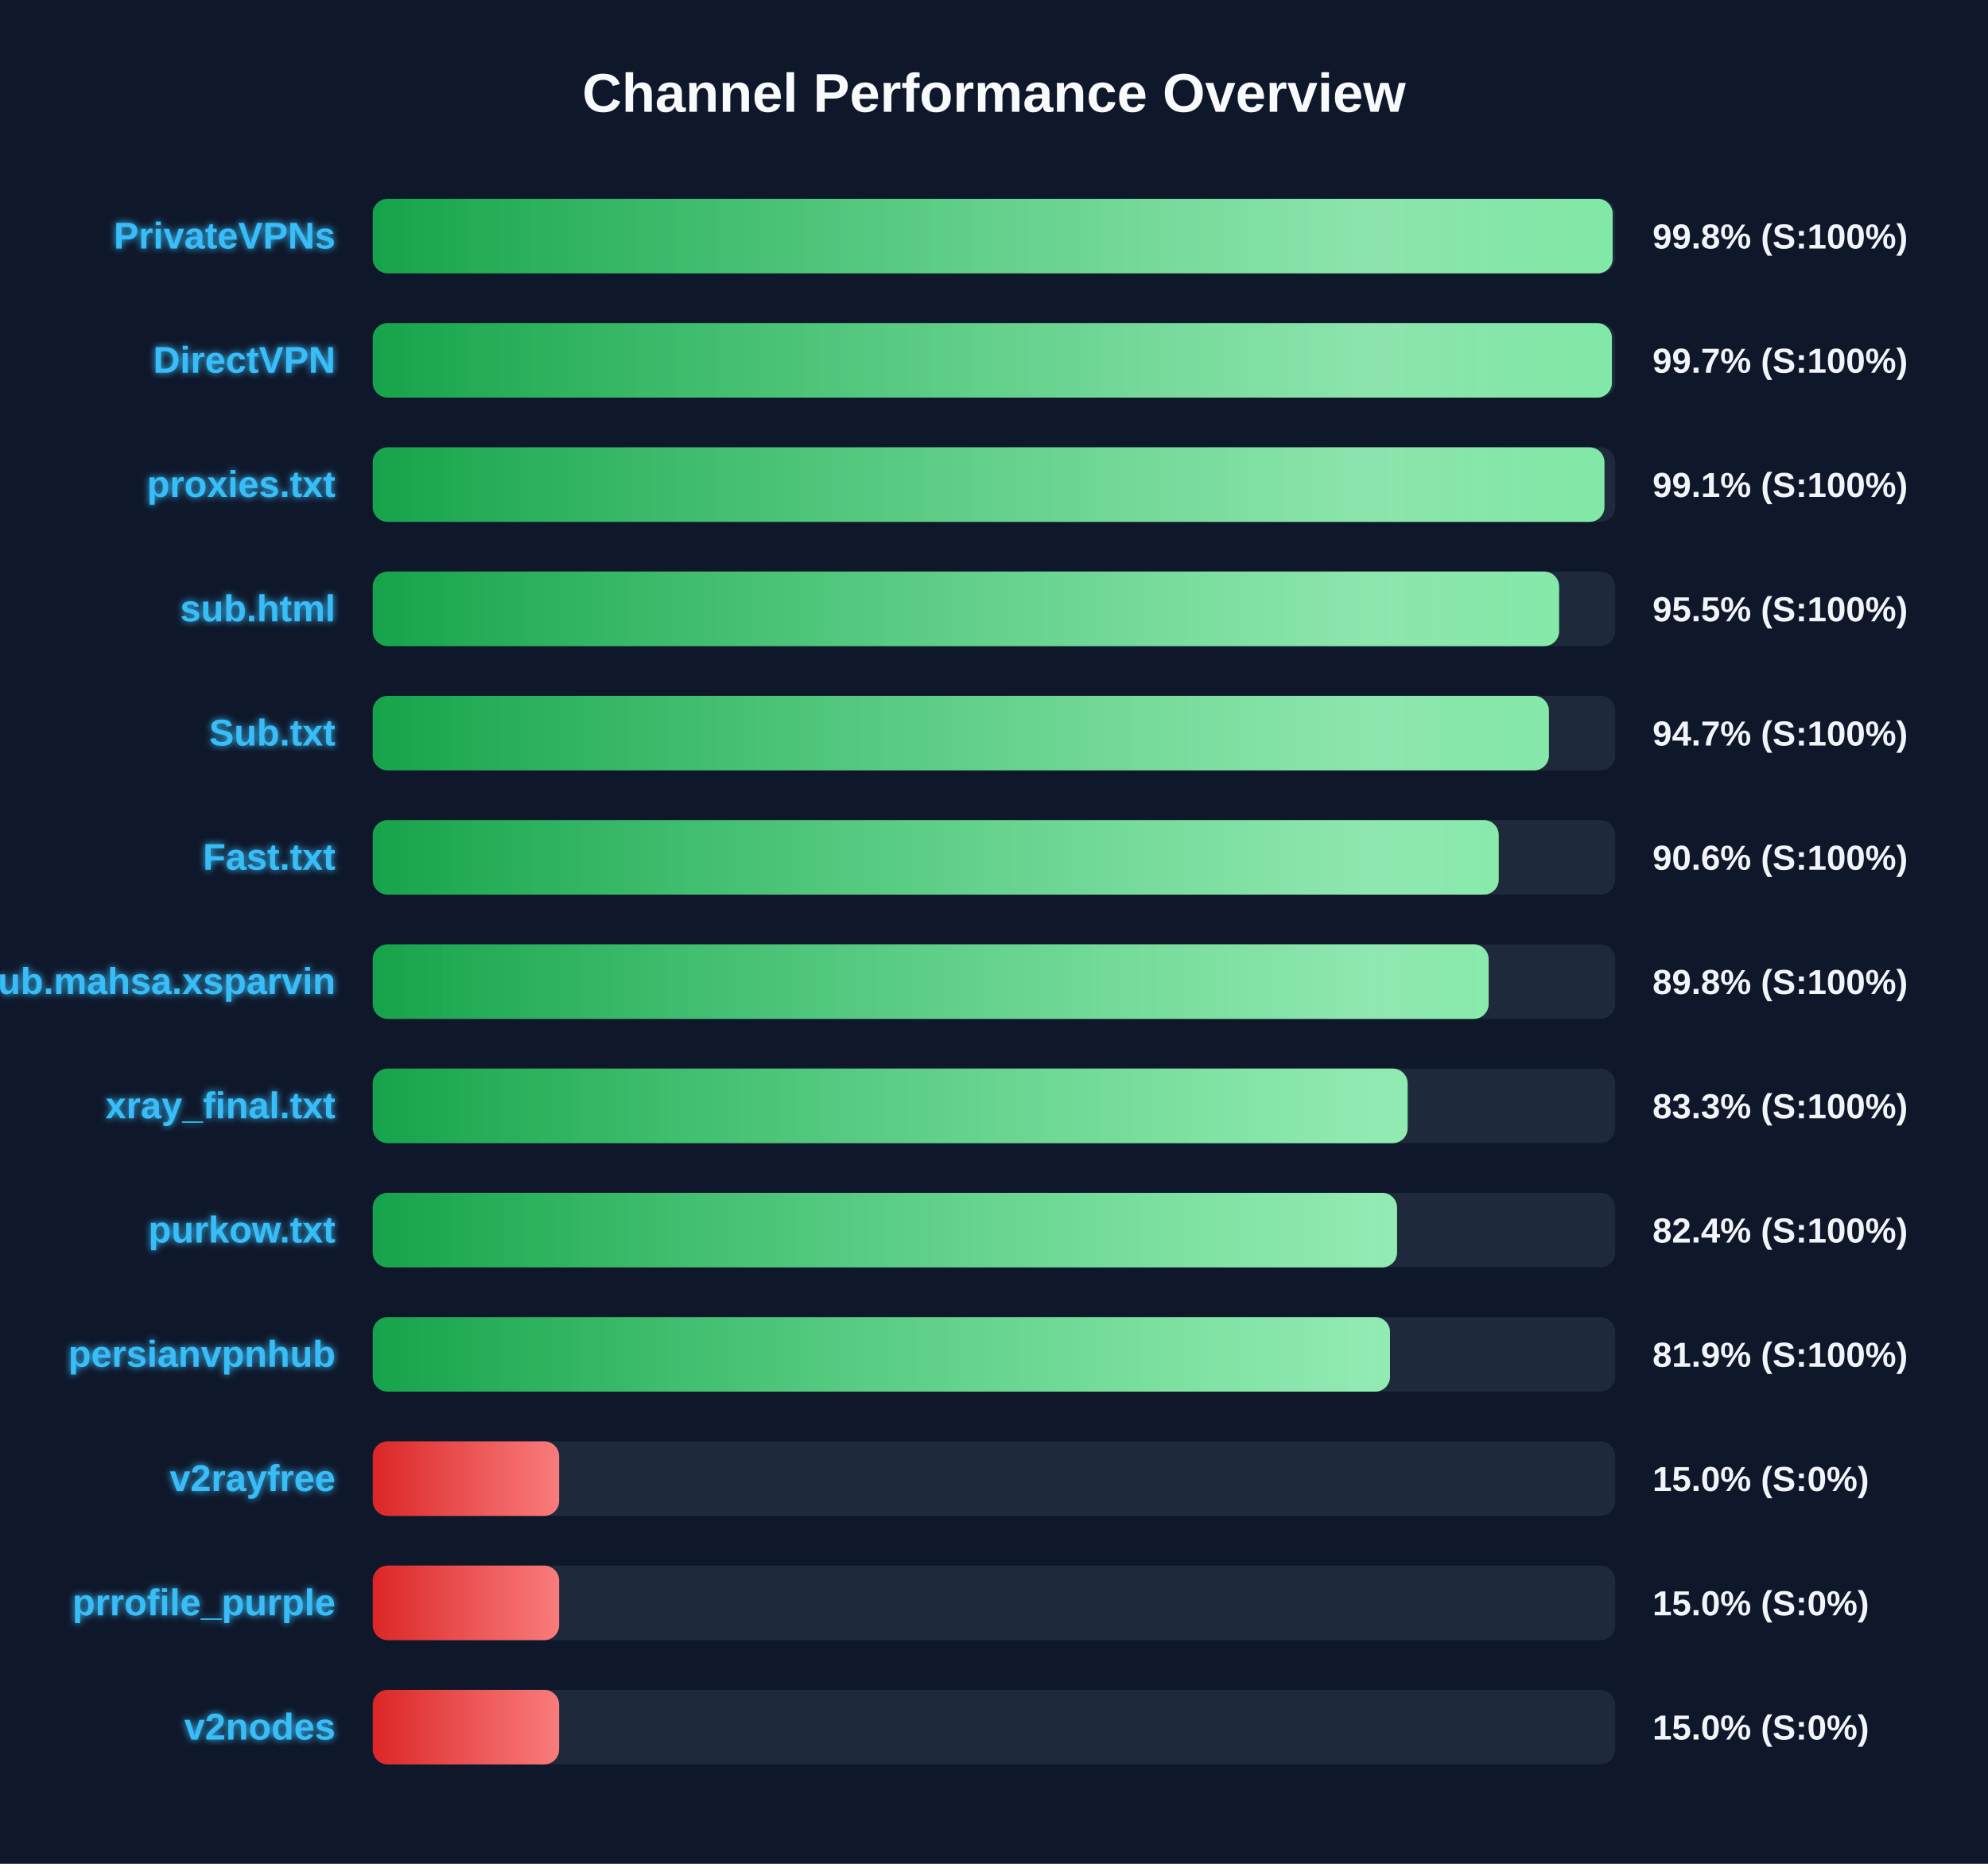
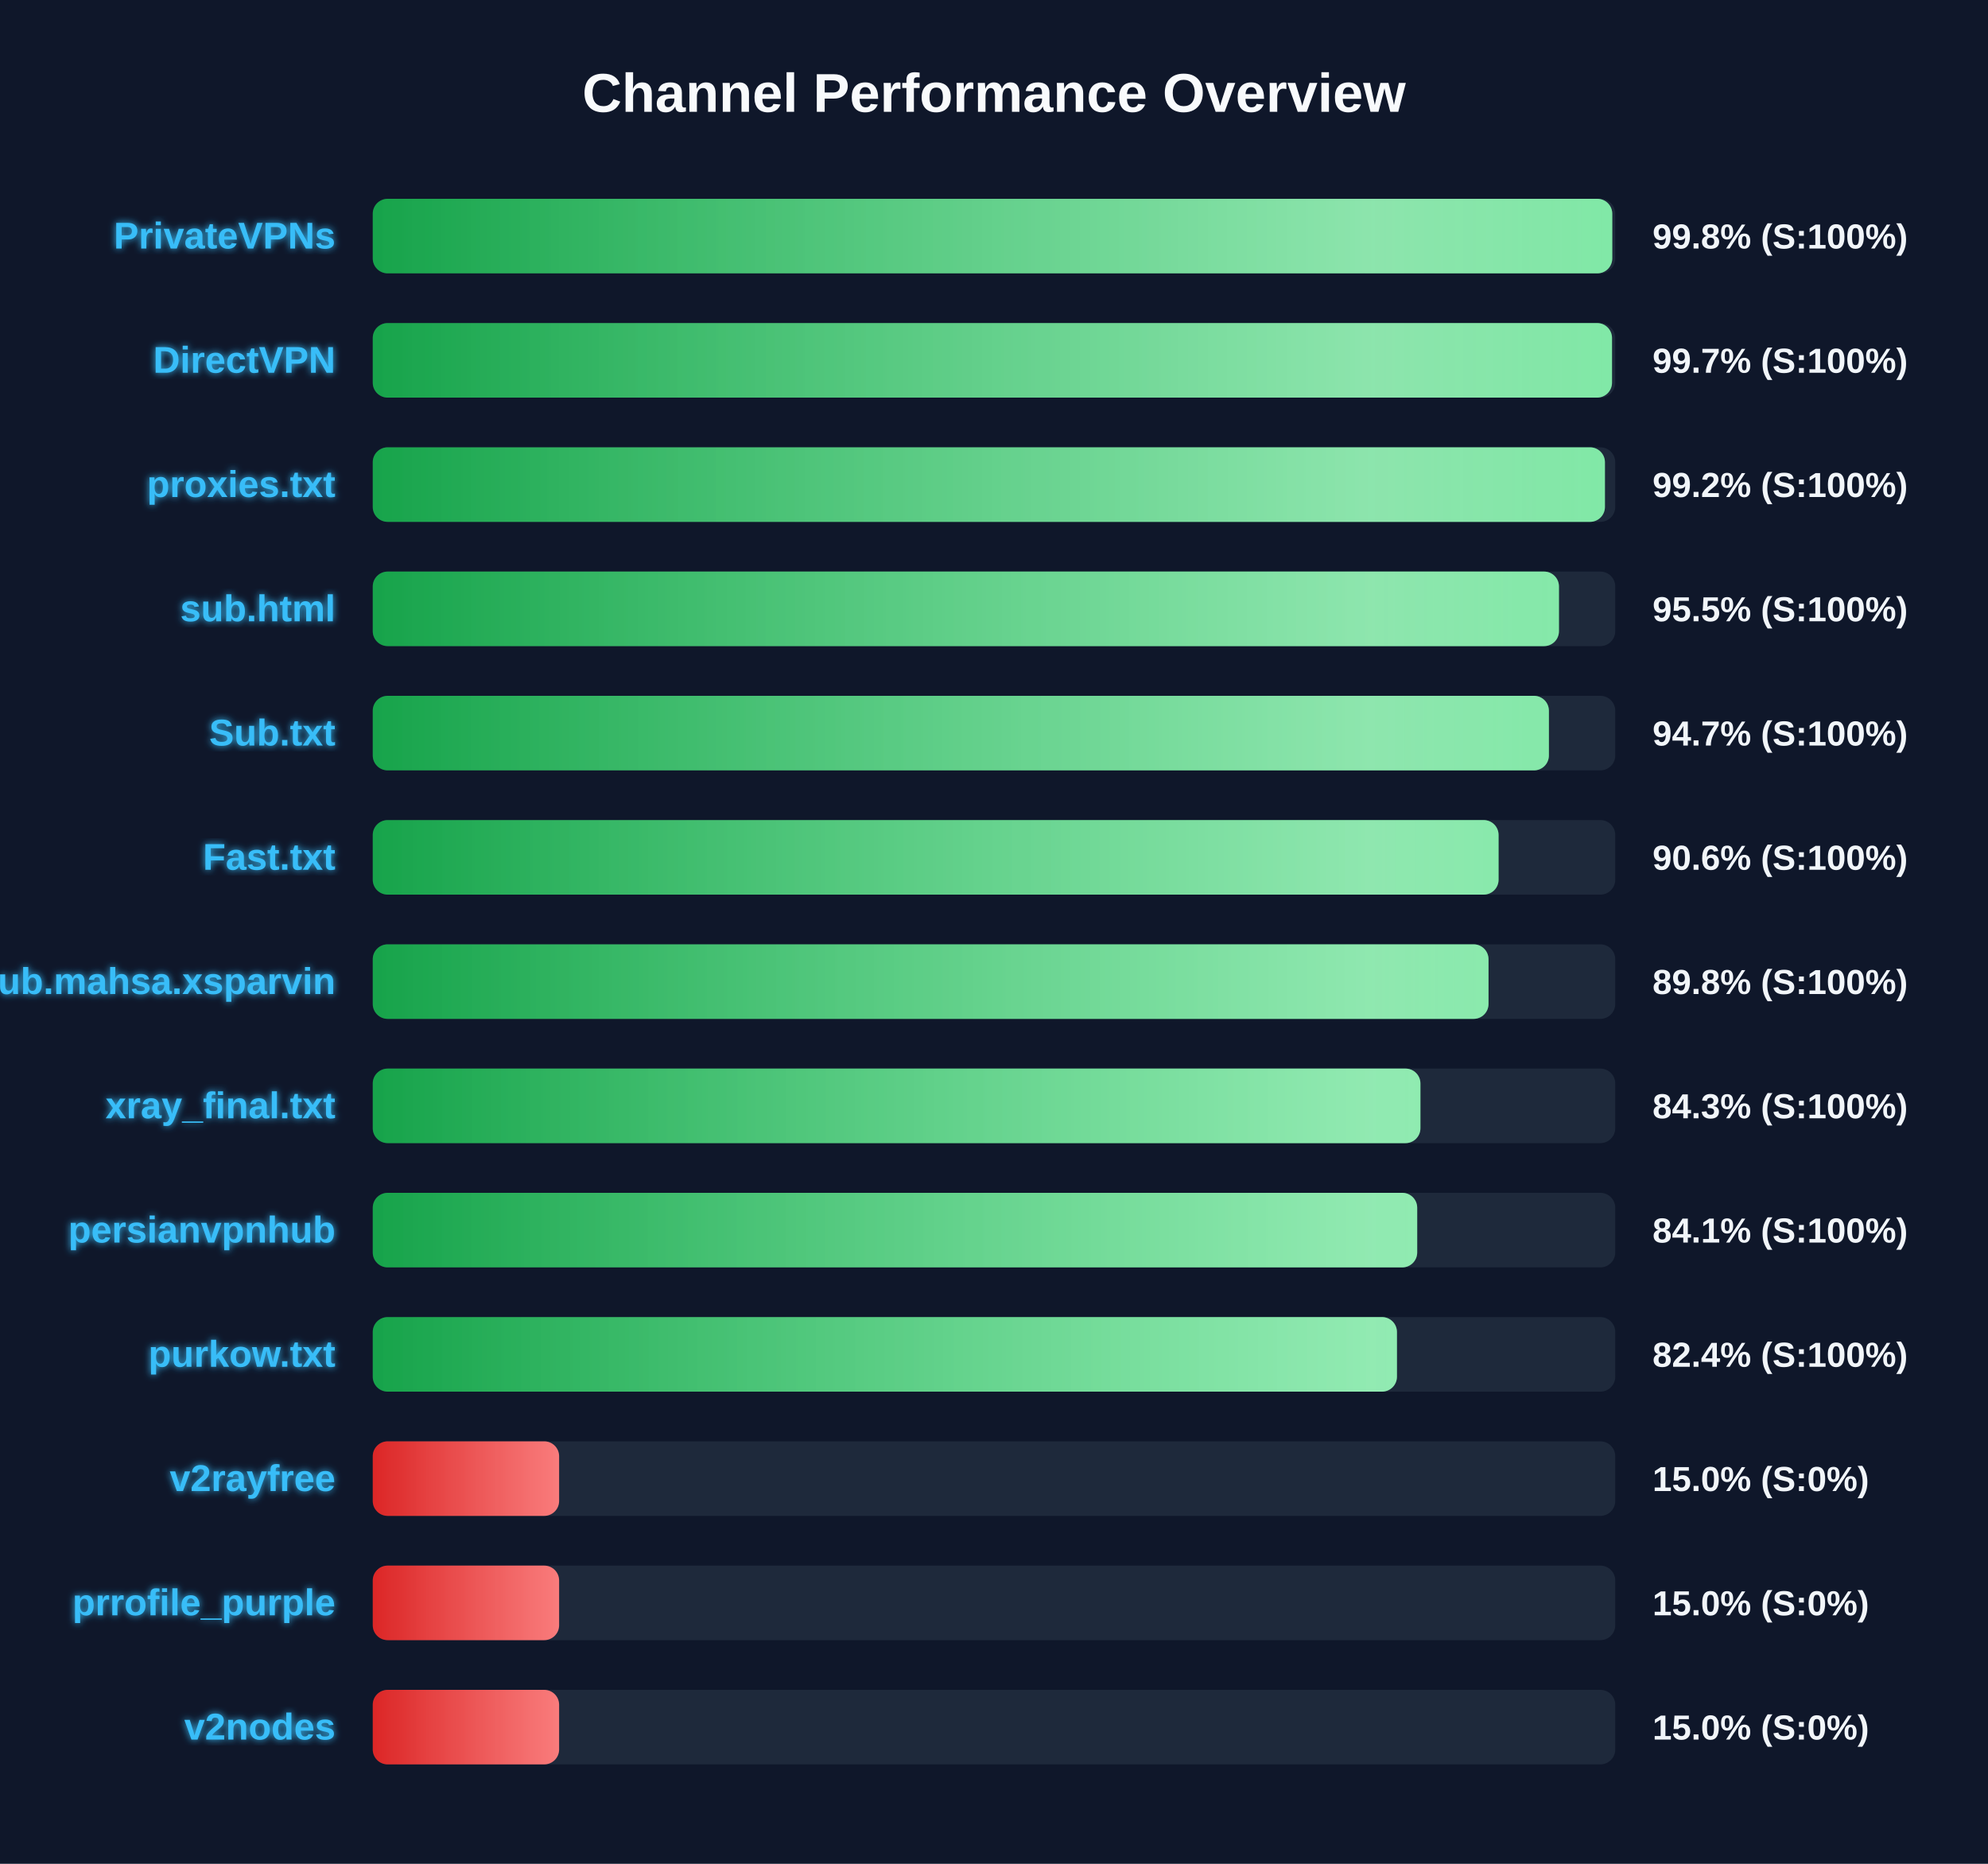
<svg xmlns="http://www.w3.org/2000/svg" width="800" height="750" version="1.1">
  <defs>
    <linearGradient id="grad-green" x1="0%" y1="0%" x2="100%" y2="0%">
      <stop offset="0%" stop-color="#16a34a" />
      <stop offset="100%" stop-color="#4ade80" />
    </linearGradient>
    <linearGradient id="grad-yellow" x1="0%" y1="0%" x2="100%" y2="0%">
      <stop offset="0%" stop-color="#ca8a04" />
      <stop offset="100%" stop-color="#fde047" />
    </linearGradient>
    <linearGradient id="grad-red" x1="0%" y1="0%" x2="100%" y2="0%">
      <stop offset="0%" stop-color="#dc2626" />
      <stop offset="100%" stop-color="#f87171" />
    </linearGradient>
    <linearGradient id="shimmer" x1="0%" y1="0%" x2="100%" y2="0%">
      <stop offset="0%" stop-color="rgba(255,255,255,0)" />
      <stop offset="50%" stop-color="rgba(255,255,255,0.4)" />
      <stop offset="100%" stop-color="rgba(255,255,255,0)" />
    </linearGradient>
    <filter id="glow" x="-20%" y="-20%" width="140%" height="140%">
      <feGaussianBlur stdDeviation="1.5" result="blur" />
      <feComposite in="SourceGraphic" in2="blur" operator="over" />
    </filter>
  </defs>
  <style>
        .bg-rect { fill: #0f172a; }
        .title { font: bold 22px 'Segoe UI', Arial, sans-serif; fill: #f8fafc; }
        .row { font: bold 15px 'Segoe UI', Arial, sans-serif; fill: #38bdf8; filter: url(#glow); }
        .score { font: bold 14px 'Segoe UI', Arial, sans-serif; fill: #f1f5f9; }
        @keyframes shimmer-anim {
            0% { transform: translateX(-100%); }
            100% { transform: translateX(200%); }
        }
        .shimmer-rect {
            animation: shimmer-anim 2.5s infinite linear;
        }
    </style>
  <rect width="100%" height="100%" class="bg-rect" />
  <text x="400" y="45" text-anchor="middle" class="title">Channel Performance Overview</text>
  <rect x="150" y="80" width="500" height="30" fill="#1e293b" rx="6" />
  <clipPath id="clip-0">
-     <rect x="150" y="80" width="498.95" height="30" rx="6" />
+     <rect x="150" y="80" width="498.8" height="30" rx="6" />
  </clipPath>
-   <rect x="150" y="80" width="498.95" height="30" fill="url(#grad-green)" rx="6" />
+   <rect x="150" y="80" width="498.8" height="30" fill="url(#grad-green)" rx="6" />
  <g clip-path="url(#clip-0)">
    <rect x="150" y="80" width="100%" height="30" fill="url(#shimmer)" class="shimmer-rect" />
  </g>
  <text x="135" y="100" text-anchor="end" class="row">PrivateVPNs</text>
  <text x="665" y="100" text-anchor="start" class="score">99.8% (S:100%)</text>
  <rect x="150" y="130" width="500" height="30" fill="#1e293b" rx="6" />
  <clipPath id="clip-1">
-     <rect x="150" y="130" width="498.65" height="30" rx="6" />
+     <rect x="150" y="130" width="498.7" height="30" rx="6" />
  </clipPath>
-   <rect x="150" y="130" width="498.65" height="30" fill="url(#grad-green)" rx="6" />
+   <rect x="150" y="130" width="498.7" height="30" fill="url(#grad-green)" rx="6" />
  <g clip-path="url(#clip-1)">
    <rect x="150" y="130" width="100%" height="30" fill="url(#shimmer)" class="shimmer-rect" />
  </g>
  <text x="135" y="150" text-anchor="end" class="row">DirectVPN</text>
  <text x="665" y="150" text-anchor="start" class="score">99.7% (S:100%)</text>
  <rect x="150" y="180" width="500" height="30" fill="#1e293b" rx="6" />
  <clipPath id="clip-2">
-     <rect x="150" y="180" width="495.65" height="30" rx="6" />
+     <rect x="150" y="180" width="495.85" height="30" rx="6" />
  </clipPath>
-   <rect x="150" y="180" width="495.65" height="30" fill="url(#grad-green)" rx="6" />
+   <rect x="150" y="180" width="495.85" height="30" fill="url(#grad-green)" rx="6" />
  <g clip-path="url(#clip-2)">
    <rect x="150" y="180" width="100%" height="30" fill="url(#shimmer)" class="shimmer-rect" />
  </g>
  <text x="135" y="200" text-anchor="end" class="row">proxies.txt</text>
-   <text x="665" y="200" text-anchor="start" class="score">99.1% (S:100%)</text>
+   <text x="665" y="200" text-anchor="start" class="score">99.2% (S:100%)</text>
  <rect x="150" y="230" width="500" height="30" fill="#1e293b" rx="6" />
  <clipPath id="clip-3">
-     <rect x="150" y="230" width="477.4" height="30" rx="6" />
+     <rect x="150" y="230" width="477.35" height="30" rx="6" />
  </clipPath>
-   <rect x="150" y="230" width="477.4" height="30" fill="url(#grad-green)" rx="6" />
+   <rect x="150" y="230" width="477.35" height="30" fill="url(#grad-green)" rx="6" />
  <g clip-path="url(#clip-3)">
    <rect x="150" y="230" width="100%" height="30" fill="url(#shimmer)" class="shimmer-rect" />
  </g>
  <text x="135" y="250" text-anchor="end" class="row">sub.html</text>
  <text x="665" y="250" text-anchor="start" class="score">95.5% (S:100%)</text>
  <rect x="150" y="280" width="500" height="30" fill="#1e293b" rx="6" />
  <clipPath id="clip-4">
    <rect x="150" y="280" width="473.3" height="30" rx="6" />
  </clipPath>
  <rect x="150" y="280" width="473.3" height="30" fill="url(#grad-green)" rx="6" />
  <g clip-path="url(#clip-4)">
    <rect x="150" y="280" width="100%" height="30" fill="url(#shimmer)" class="shimmer-rect" />
  </g>
  <text x="135" y="300" text-anchor="end" class="row">Sub.txt</text>
  <text x="665" y="300" text-anchor="start" class="score">94.7% (S:100%)</text>
  <rect x="150" y="330" width="500" height="30" fill="#1e293b" rx="6" />
  <clipPath id="clip-5">
-     <rect x="150" y="330" width="453.1" height="30" rx="6" />
+     <rect x="150" y="330" width="453.05" height="30" rx="6" />
  </clipPath>
-   <rect x="150" y="330" width="453.1" height="30" fill="url(#grad-green)" rx="6" />
+   <rect x="150" y="330" width="453.05" height="30" fill="url(#grad-green)" rx="6" />
  <g clip-path="url(#clip-5)">
    <rect x="150" y="330" width="100%" height="30" fill="url(#shimmer)" class="shimmer-rect" />
  </g>
  <text x="135" y="350" text-anchor="end" class="row">Fast.txt</text>
  <text x="665" y="350" text-anchor="start" class="score">90.6% (S:100%)</text>
  <rect x="150" y="380" width="500" height="30" fill="#1e293b" rx="6" />
  <clipPath id="clip-6">
-     <rect x="150" y="380" width="449.05" height="30" rx="6" />
+     <rect x="150" y="380" width="449.0" height="30" rx="6" />
  </clipPath>
-   <rect x="150" y="380" width="449.05" height="30" fill="url(#grad-green)" rx="6" />
+   <rect x="150" y="380" width="449.0" height="30" fill="url(#grad-green)" rx="6" />
  <g clip-path="url(#clip-6)">
    <rect x="150" y="380" width="100%" height="30" fill="url(#shimmer)" class="shimmer-rect" />
  </g>
  <text x="135" y="400" text-anchor="end" class="row">Sub.mahsa.xsparvin</text>
  <text x="665" y="400" text-anchor="start" class="score">89.8% (S:100%)</text>
  <rect x="150" y="430" width="500" height="30" fill="#1e293b" rx="6" />
  <clipPath id="clip-7">
-     <rect x="150" y="430" width="416.45" height="30" rx="6" />
+     <rect x="150" y="430" width="421.6" height="30" rx="6" />
  </clipPath>
-   <rect x="150" y="430" width="416.45" height="30" fill="url(#grad-green)" rx="6" />
+   <rect x="150" y="430" width="421.6" height="30" fill="url(#grad-green)" rx="6" />
  <g clip-path="url(#clip-7)">
    <rect x="150" y="430" width="100%" height="30" fill="url(#shimmer)" class="shimmer-rect" />
  </g>
  <text x="135" y="450" text-anchor="end" class="row">xray_final.txt</text>
-   <text x="665" y="450" text-anchor="start" class="score">83.3% (S:100%)</text>
+   <text x="665" y="450" text-anchor="start" class="score">84.3% (S:100%)</text>
  <rect x="150" y="480" width="500" height="30" fill="#1e293b" rx="6" />
  <clipPath id="clip-8">
-     <rect x="150" y="480" width="412.2" height="30" rx="6" />
+     <rect x="150" y="480" width="420.3" height="30" rx="6" />
  </clipPath>
-   <rect x="150" y="480" width="412.2" height="30" fill="url(#grad-green)" rx="6" />
+   <rect x="150" y="480" width="420.3" height="30" fill="url(#grad-green)" rx="6" />
  <g clip-path="url(#clip-8)">
    <rect x="150" y="480" width="100%" height="30" fill="url(#shimmer)" class="shimmer-rect" />
  </g>
-   <text x="135" y="500" text-anchor="end" class="row">purkow.txt</text>
-   <text x="665" y="500" text-anchor="start" class="score">82.4% (S:100%)</text>
+   <text x="135" y="500" text-anchor="end" class="row">persianvpnhub</text>
+   <text x="665" y="500" text-anchor="start" class="score">84.1% (S:100%)</text>
  <rect x="150" y="530" width="500" height="30" fill="#1e293b" rx="6" />
  <clipPath id="clip-9">
-     <rect x="150" y="530" width="409.35" height="30" rx="6" />
+     <rect x="150" y="530" width="412.15" height="30" rx="6" />
  </clipPath>
-   <rect x="150" y="530" width="409.35" height="30" fill="url(#grad-green)" rx="6" />
+   <rect x="150" y="530" width="412.15" height="30" fill="url(#grad-green)" rx="6" />
  <g clip-path="url(#clip-9)">
    <rect x="150" y="530" width="100%" height="30" fill="url(#shimmer)" class="shimmer-rect" />
  </g>
-   <text x="135" y="550" text-anchor="end" class="row">persianvpnhub</text>
-   <text x="665" y="550" text-anchor="start" class="score">81.9% (S:100%)</text>
+   <text x="135" y="550" text-anchor="end" class="row">purkow.txt</text>
+   <text x="665" y="550" text-anchor="start" class="score">82.4% (S:100%)</text>
  <rect x="150" y="580" width="500" height="30" fill="#1e293b" rx="6" />
  <clipPath id="clip-10">
    <rect x="150" y="580" width="75.0" height="30" rx="6" />
  </clipPath>
  <rect x="150" y="580" width="75.0" height="30" fill="url(#grad-red)" rx="6" />
  <g clip-path="url(#clip-10)">
    <rect x="150" y="580" width="100%" height="30" fill="url(#shimmer)" class="shimmer-rect" />
  </g>
  <text x="135" y="600" text-anchor="end" class="row">v2rayfree</text>
  <text x="665" y="600" text-anchor="start" class="score">15.0% (S:0%)</text>
  <rect x="150" y="630" width="500" height="30" fill="#1e293b" rx="6" />
  <clipPath id="clip-11">
    <rect x="150" y="630" width="75.0" height="30" rx="6" />
  </clipPath>
  <rect x="150" y="630" width="75.0" height="30" fill="url(#grad-red)" rx="6" />
  <g clip-path="url(#clip-11)">
    <rect x="150" y="630" width="100%" height="30" fill="url(#shimmer)" class="shimmer-rect" />
  </g>
  <text x="135" y="650" text-anchor="end" class="row">prrofile_purple</text>
  <text x="665" y="650" text-anchor="start" class="score">15.0% (S:0%)</text>
  <rect x="150" y="680" width="500" height="30" fill="#1e293b" rx="6" />
  <clipPath id="clip-12">
    <rect x="150" y="680" width="75.0" height="30" rx="6" />
  </clipPath>
  <rect x="150" y="680" width="75.0" height="30" fill="url(#grad-red)" rx="6" />
  <g clip-path="url(#clip-12)">
    <rect x="150" y="680" width="100%" height="30" fill="url(#shimmer)" class="shimmer-rect" />
  </g>
  <text x="135" y="700" text-anchor="end" class="row">v2nodes</text>
  <text x="665" y="700" text-anchor="start" class="score">15.0% (S:0%)</text>
</svg>
